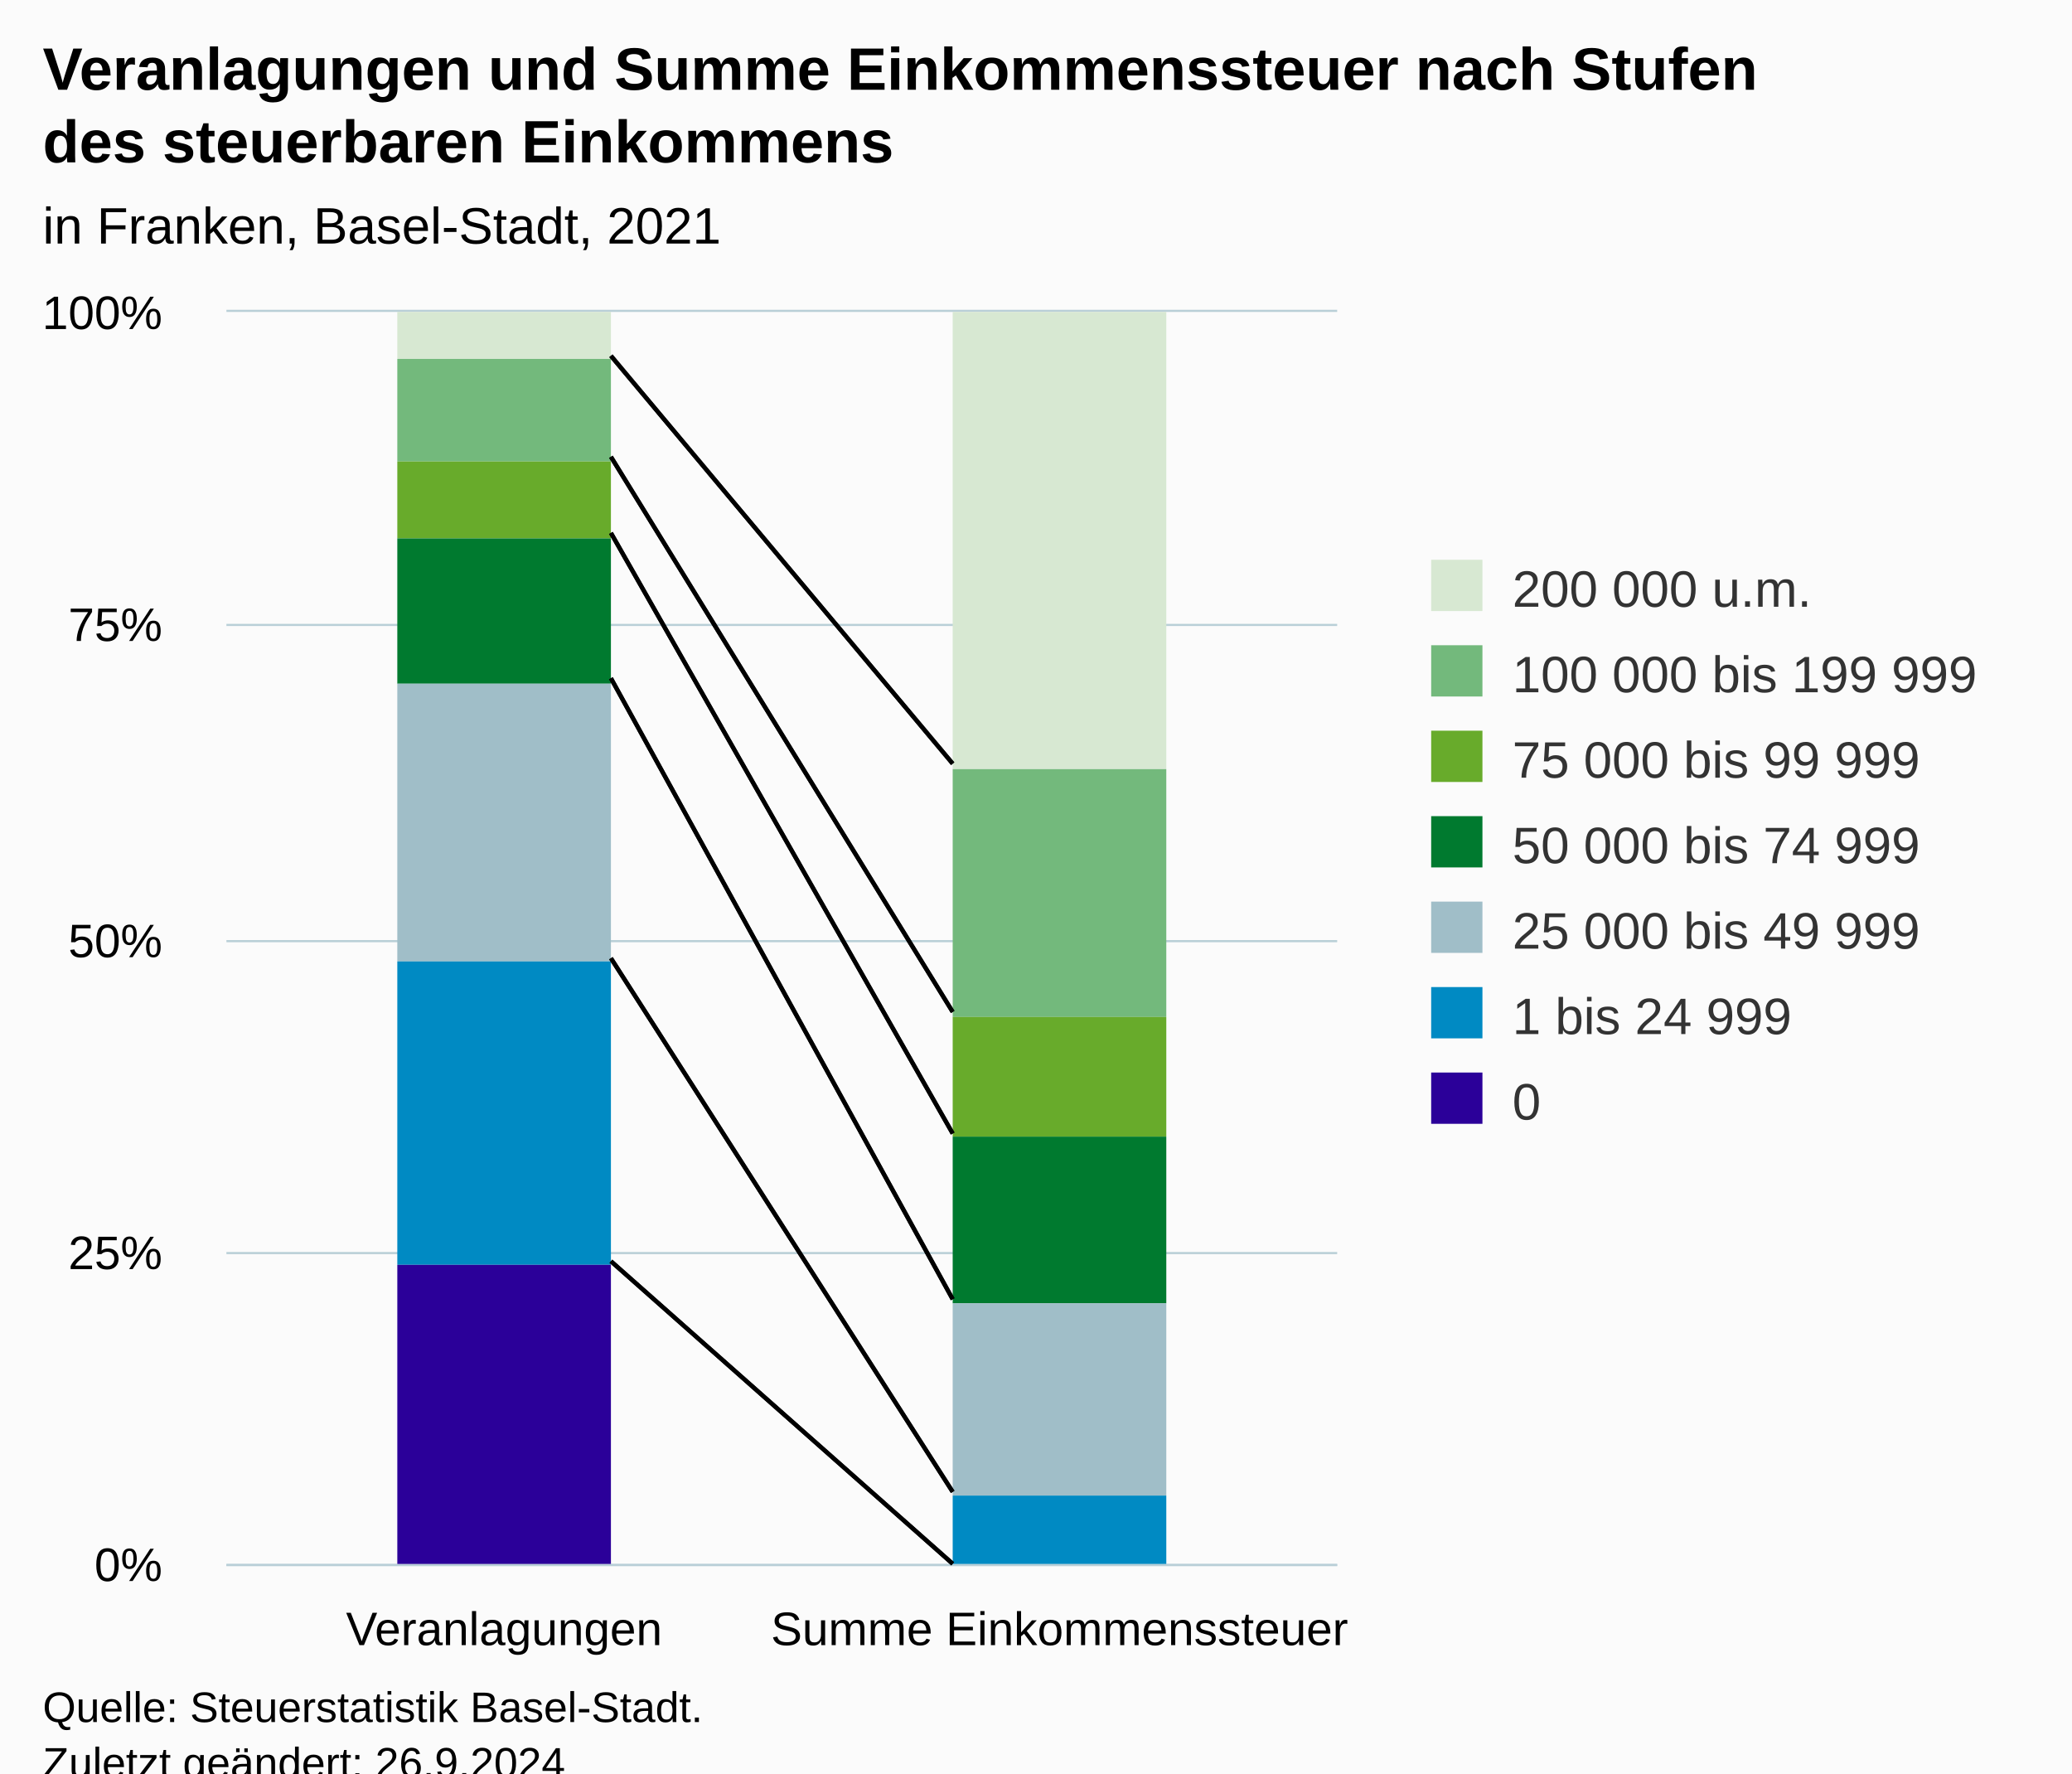
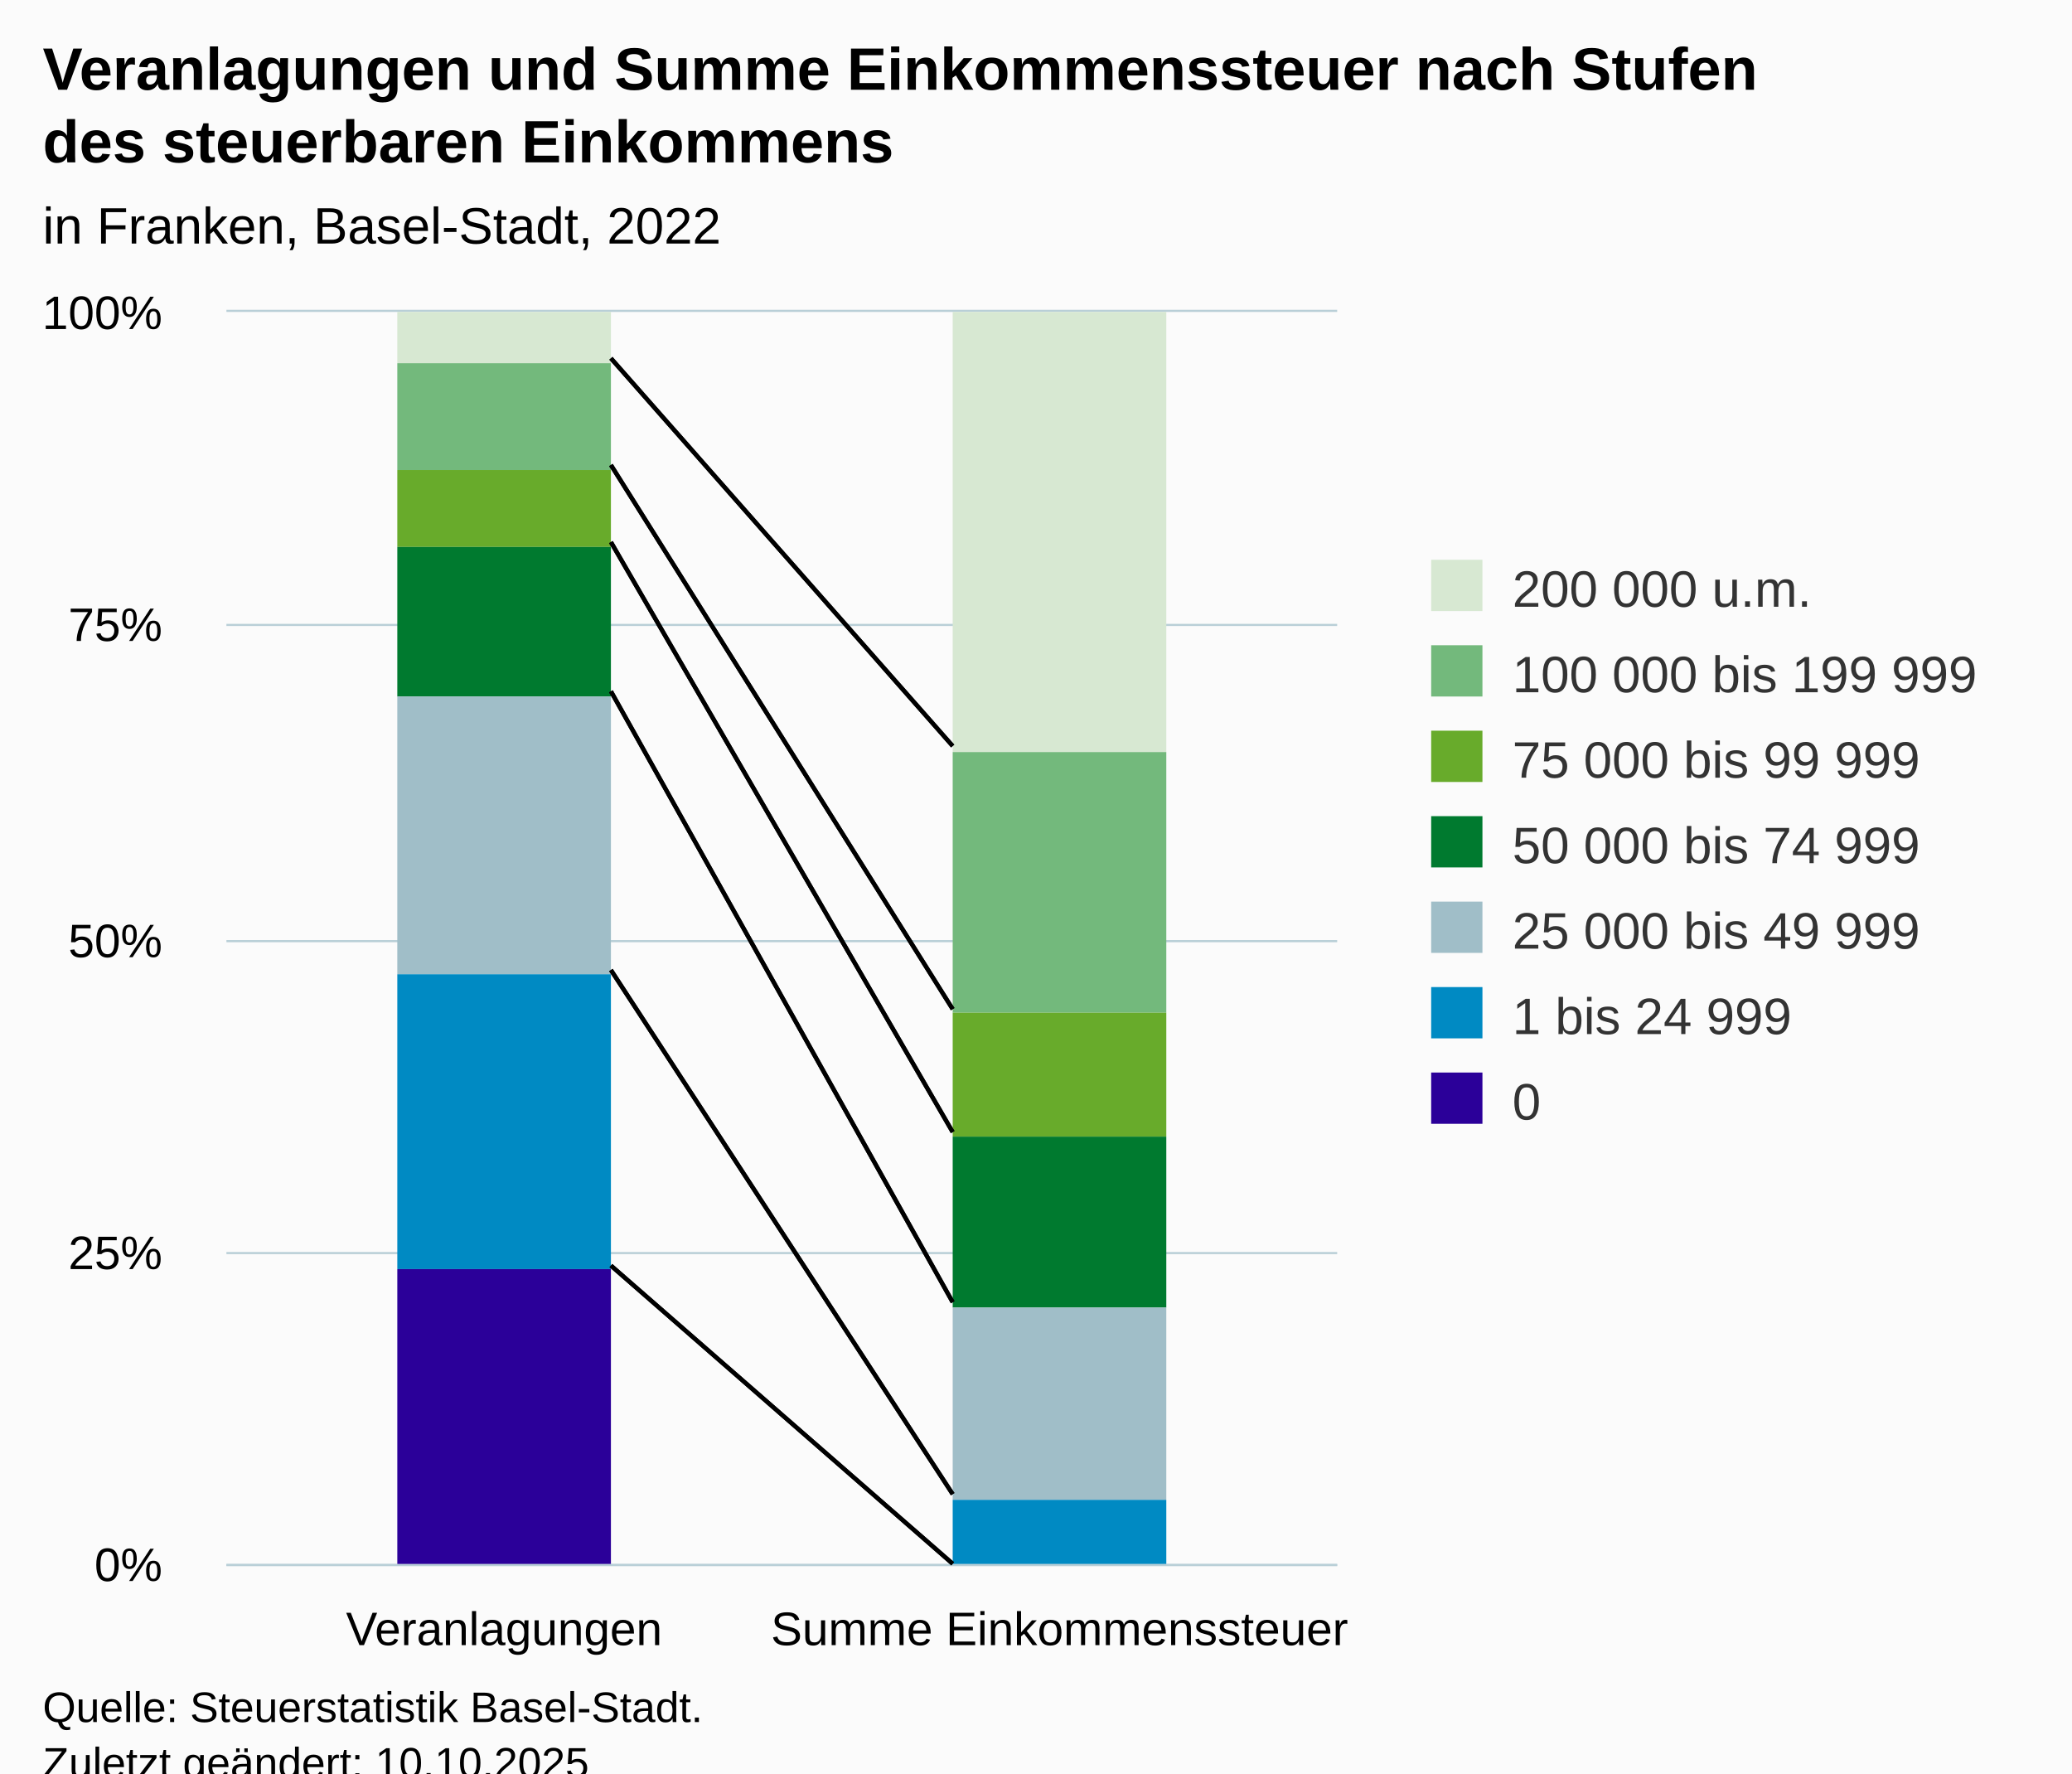
<svg xmlns="http://www.w3.org/2000/svg" version="1.1" class="highcharts-root" style="font-family:Arial;font-size:12px;" viewBox="0 0 485 415">
  <defs>
-     <clipPath id="highcharts-hi0fn13-21-">
+     <clipPath id="highcharts-tiov2he-21-">
      <rect x="0" y="0" width="260" height="293" fill="none" />
    </clipPath>
-     <clipPath id="highcharts-hi0fn13-24-">
+     <clipPath id="highcharts-tiov2he-24-">
      <rect x="0" y="0" width="260" height="293" fill="none" />
    </clipPath>
-     <clipPath id="highcharts-hi0fn13-37-">
+     <clipPath id="highcharts-tiov2he-37-">
      <rect x="53" y="73" width="260" height="293" fill="none" />
    </clipPath>
  </defs>
  <rect fill="#fbfbfb" class="highcharts-background" x="0" y="0" width="485" height="428" rx="0" ry="0" />
  <rect fill="none" class="highcharts-plot-background" x="53" y="73" width="260" height="293" />
  <g class="highcharts-pane-group" data-z-index="0" />
  <g class="highcharts-grid highcharts-xaxis-grid" data-z-index="1">
    <path fill="none" data-z-index="1" class="highcharts-grid-line" d="M 182.5 73 L 182.5 366" opacity="1" />
    <path fill="none" data-z-index="1" class="highcharts-grid-line" d="M 312.5 73 L 312.5 366" opacity="1" />
    <path fill="none" data-z-index="1" class="highcharts-grid-line" d="M 52.5 73 L 52.5 366" opacity="1" />
  </g>
  <g class="highcharts-grid highcharts-yaxis-grid" data-z-index="1">
    <path fill="none" stroke="#B9CFD7" stroke-width="0.5" data-z-index="1" class="highcharts-grid-line" d="M 53 366.25 L 313 366.25" opacity="1" />
    <path fill="none" stroke="#B9CFD7" stroke-width="0.5" data-z-index="1" class="highcharts-grid-line" d="M 53 293.25 L 313 293.25" opacity="1" />
    <path fill="none" stroke="#B9CFD7" stroke-width="0.5" data-z-index="1" class="highcharts-grid-line" d="M 53 220.25 L 313 220.25" opacity="1" />
    <path fill="none" stroke="#B9CFD7" stroke-width="0.5" data-z-index="1" class="highcharts-grid-line" d="M 53 146.25 L 313 146.25" opacity="1" />
    <path fill="none" stroke="#B9CFD7" stroke-width="0.5" data-z-index="1" class="highcharts-grid-line" d="M 53 72.75 L 313 72.75" opacity="1" />
  </g>
  <rect fill="none" class="highcharts-plot-border" data-z-index="1" x="53" y="73" width="260" height="293" />
  <g class="highcharts-axis highcharts-xaxis" data-z-index="2">
    <path fill="none" class="highcharts-axis-line" stroke="#B9CFD7" stroke-width="0.5" data-z-index="7" d="M 53 366.25 L 313 366.25" />
  </g>
  <g class="highcharts-axis highcharts-yaxis" data-z-index="2">
    <path fill="none" class="highcharts-axis-line" data-z-index="7" d="M 53 73 L 53 366" />
  </g>
  <g class="highcharts-series-group" data-z-index="3">
-     <g class="highcharts-series highcharts-series-0 highcharts-column-series" data-z-index="0.1" opacity="1" transform="translate(53,73) scale(1 1)" clip-path="url(#highcharts-hi0fn13-24-)">
-       <rect x="40" y="0" width="50" height="11" fill="#D7E8D2" opacity="1" class="highcharts-point" />
-       <rect x="170" y="0" width="50" height="107" fill="#D7E8D2" opacity="1" class="highcharts-point" />
+     <g class="highcharts-series highcharts-series-0 highcharts-column-series" data-z-index="0.1" opacity="1" transform="translate(53,73) scale(1 1)" clip-path="url(#highcharts-tiov2he-24-)">
+       <rect x="40" y="0" width="50" height="12" fill="#D7E8D2" opacity="1" class="highcharts-point" />
+       <rect x="170" y="0" width="50" height="103" fill="#D7E8D2" opacity="1" class="highcharts-point" />
    </g>
    <g class="highcharts-markers highcharts-series-0 highcharts-column-series" data-z-index="0.1" opacity="1" transform="translate(53,73) scale(1 1)" clip-path="none" />
-     <g class="highcharts-series highcharts-series-1 highcharts-column-series" data-z-index="0.1" opacity="1" transform="translate(53,73) scale(1 1)" clip-path="url(#highcharts-hi0fn13-24-)">
-       <rect x="40" y="11" width="50" height="24" fill="#73B97C" opacity="1" class="highcharts-point" />
-       <rect x="170" y="107" width="50" height="58" fill="#73B97C" opacity="1" class="highcharts-point" />
+     <g class="highcharts-series highcharts-series-1 highcharts-column-series" data-z-index="0.1" opacity="1" transform="translate(53,73) scale(1 1)" clip-path="url(#highcharts-tiov2he-24-)">
+       <rect x="40" y="12" width="50" height="25" fill="#73B97C" opacity="1" class="highcharts-point" />
+       <rect x="170" y="103" width="50" height="61" fill="#73B97C" opacity="1" class="highcharts-point" />
    </g>
    <g class="highcharts-markers highcharts-series-1 highcharts-column-series" data-z-index="0.1" opacity="1" transform="translate(53,73) scale(1 1)" clip-path="none" />
-     <g class="highcharts-series highcharts-series-2 highcharts-column-series" data-z-index="0.1" opacity="1" transform="translate(53,73) scale(1 1)" clip-path="url(#highcharts-hi0fn13-24-)">
-       <rect x="40" y="35" width="50" height="18" fill="#68AB2B" opacity="1" class="highcharts-point" />
-       <rect x="170" y="165" width="50" height="28" fill="#68AB2B" opacity="1" class="highcharts-point" />
+     <g class="highcharts-series highcharts-series-2 highcharts-column-series" data-z-index="0.1" opacity="1" transform="translate(53,73) scale(1 1)" clip-path="url(#highcharts-tiov2he-24-)">
+       <rect x="40" y="37" width="50" height="18" fill="#68AB2B" opacity="1" class="highcharts-point" />
+       <rect x="170" y="164" width="50" height="29" fill="#68AB2B" opacity="1" class="highcharts-point" />
    </g>
    <g class="highcharts-markers highcharts-series-2 highcharts-column-series" data-z-index="0.1" opacity="1" transform="translate(53,73) scale(1 1)" clip-path="none" />
-     <g class="highcharts-series highcharts-series-3 highcharts-column-series" data-z-index="0.1" opacity="1" transform="translate(53,73) scale(1 1)" clip-path="url(#highcharts-hi0fn13-24-)">
-       <rect x="40" y="53" width="50" height="34" fill="#007A2F" opacity="1" class="highcharts-point" />
-       <rect x="170" y="193" width="50" height="39" fill="#007A2F" opacity="1" class="highcharts-point" />
+     <g class="highcharts-series highcharts-series-3 highcharts-column-series" data-z-index="0.1" opacity="1" transform="translate(53,73) scale(1 1)" clip-path="url(#highcharts-tiov2he-24-)">
+       <rect x="40" y="55" width="50" height="35" fill="#007A2F" opacity="1" class="highcharts-point" />
+       <rect x="170" y="193" width="50" height="40" fill="#007A2F" opacity="1" class="highcharts-point" />
    </g>
    <g class="highcharts-markers highcharts-series-3 highcharts-column-series" data-z-index="0.1" opacity="1" transform="translate(53,73) scale(1 1)" clip-path="none" />
-     <g class="highcharts-series highcharts-series-4 highcharts-column-series" data-z-index="0.1" opacity="1" transform="translate(53,73) scale(1 1)" clip-path="url(#highcharts-hi0fn13-24-)">
-       <rect x="40" y="87" width="50" height="65" fill="#A0BEC8" opacity="1" class="highcharts-point" />
-       <rect x="170" y="232" width="50" height="45" fill="#A0BEC8" opacity="1" class="highcharts-point" />
+     <g class="highcharts-series highcharts-series-4 highcharts-column-series" data-z-index="0.1" opacity="1" transform="translate(53,73) scale(1 1)" clip-path="url(#highcharts-tiov2he-24-)">
+       <rect x="40" y="90" width="50" height="65" fill="#A0BEC8" opacity="1" class="highcharts-point" />
+       <rect x="170" y="233" width="50" height="45" fill="#A0BEC8" opacity="1" class="highcharts-point" />
    </g>
    <g class="highcharts-markers highcharts-series-4 highcharts-column-series" data-z-index="0.1" opacity="1" transform="translate(53,73) scale(1 1)" clip-path="none" />
-     <g class="highcharts-series highcharts-series-5 highcharts-column-series" data-z-index="0.1" opacity="1" transform="translate(53,73) scale(1 1)" clip-path="url(#highcharts-hi0fn13-24-)">
-       <rect x="40" y="152" width="50" height="71" fill="#008AC3" opacity="1" class="highcharts-point" />
-       <rect x="170" y="277" width="50" height="17" fill="#008AC3" opacity="1" class="highcharts-point" />
+     <g class="highcharts-series highcharts-series-5 highcharts-column-series" data-z-index="0.1" opacity="1" transform="translate(53,73) scale(1 1)" clip-path="url(#highcharts-tiov2he-24-)">
+       <rect x="40" y="155" width="50" height="69" fill="#008AC3" opacity="1" class="highcharts-point" />
+       <rect x="170" y="278" width="50" height="16" fill="#008AC3" opacity="1" class="highcharts-point" />
    </g>
    <g class="highcharts-markers highcharts-series-5 highcharts-column-series" data-z-index="0.1" opacity="1" transform="translate(53,73) scale(1 1)" clip-path="none" />
-     <g class="highcharts-series highcharts-series-6 highcharts-column-series" data-z-index="0.1" opacity="1" transform="translate(53,73) scale(1 1)" clip-path="url(#highcharts-hi0fn13-24-)">
-       <rect x="40" y="223" width="50" height="71" fill="#2B0099" opacity="1" class="highcharts-point" />
+     <g class="highcharts-series highcharts-series-6 highcharts-column-series" data-z-index="0.1" opacity="1" transform="translate(53,73) scale(1 1)" clip-path="url(#highcharts-tiov2he-24-)">
+       <rect x="40" y="224" width="50" height="70" fill="#2B0099" opacity="1" class="highcharts-point" />
      <rect x="170" y="294" width="50" height="0" fill="#2B0099" opacity="1" class="highcharts-point" />
    </g>
    <g class="highcharts-markers highcharts-series-6 highcharts-column-series" data-z-index="0.1" opacity="1" transform="translate(53,73) scale(1 1)" clip-path="none" />
  </g>
-   <path fill="none" d="M 143 83.269 L 223 178.719" stroke="black" stroke-width="1" data-z-index="3" />
-   <path fill="none" d="M 143 106.9 L 223 236.815" stroke="black" stroke-width="1" data-z-index="3" />
-   <path fill="none" d="M 143 124.721 L 223 265.273" stroke="black" stroke-width="1" data-z-index="3" />
-   <path fill="none" d="M 143 158.72 L 223 304.055" stroke="black" stroke-width="1" data-z-index="3" />
-   <path fill="none" d="M 143 224.24 L 223 349.135" stroke="black" stroke-width="1" data-z-index="3" />
-   <path fill="none" d="M 143 295.158 L 223 365.967" stroke="black" stroke-width="1" data-z-index="3" />
-   <path fill="none" d="M 143 83.269 L 223 178.719" stroke="black" stroke-width="1" data-z-index="3" />
-   <path fill="none" d="M 143 106.9 L 223 236.815" stroke="black" stroke-width="1" data-z-index="3" />
-   <path fill="none" d="M 143 124.721 L 223 265.273" stroke="black" stroke-width="1" data-z-index="3" />
-   <path fill="none" d="M 143 158.72 L 223 304.055" stroke="black" stroke-width="1" data-z-index="3" />
-   <path fill="none" d="M 143 224.24 L 223 349.135" stroke="black" stroke-width="1" data-z-index="3" />
-   <path fill="none" d="M 143 295.158 L 223 365.967" stroke="black" stroke-width="1" data-z-index="3" />
+   <path fill="none" d="M 143 83.846 L 223 174.587" stroke="black" stroke-width="1" data-z-index="3" />
+   <path fill="none" d="M 143 108.823 L 223 236.165" stroke="black" stroke-width="1" data-z-index="3" />
+   <path fill="none" d="M 143 126.858 L 223 264.937" stroke="black" stroke-width="1" data-z-index="3" />
+   <path fill="none" d="M 143 161.78 L 223 304.753" stroke="black" stroke-width="1" data-z-index="3" />
+   <path fill="none" d="M 143 227.008 L 223 349.671" stroke="black" stroke-width="1" data-z-index="3" />
+   <path fill="none" d="M 143 296.177 L 223 365.962" stroke="black" stroke-width="1" data-z-index="3" />
+   <path fill="none" d="M 143 83.846 L 223 174.587" stroke="black" stroke-width="1" data-z-index="3" />
+   <path fill="none" d="M 143 108.823 L 223 236.165" stroke="black" stroke-width="1" data-z-index="3" />
+   <path fill="none" d="M 143 126.858 L 223 264.937" stroke="black" stroke-width="1" data-z-index="3" />
+   <path fill="none" d="M 143 161.78 L 223 304.753" stroke="black" stroke-width="1" data-z-index="3" />
+   <path fill="none" d="M 143 227.008 L 223 349.671" stroke="black" stroke-width="1" data-z-index="3" />
+   <path fill="none" d="M 143 296.177 L 223 365.962" stroke="black" stroke-width="1" data-z-index="3" />
  <text x="10" text-anchor="start" class="highcharts-title" data-z-index="4" style="color:#000000;font-size:14px;font-weight:bold;fill:#000000;" y="21">
    <tspan>Veranlagungen und Summe Einkommenssteuer nach Stufen</tspan>
    <tspan dy="17" x="10">des steuerbaren Einkommens</tspan>
  </text>
  <text x="10" text-anchor="start" class="highcharts-subtitle" data-z-index="4" style="color:#000000;font-size:12px;fill:#000000;" y="57">
-     <tspan>in Franken, Basel-Stadt, 2021</tspan>
+     <tspan>in Franken, Basel-Stadt, 2022</tspan>
  </text>
  <text x="10" text-anchor="start" class="highcharts-caption" data-z-index="4" style="color:#666666;fill:#666666;" y="400" />
  <g class="highcharts-legend" data-z-index="7" transform="translate(325,124)">
    <rect fill="none" class="highcharts-legend-box" rx="0" ry="0" x="0" y="0" width="150" height="151" visibility="visible" />
    <g data-z-index="1">
      <g>
        <g class="highcharts-legend-item highcharts-column-series highcharts-color-undefined highcharts-series-0" data-z-index="1" transform="translate(8,3)">
          <text x="21" style="color:#333333;cursor:pointer;font-size:12px;font-weight:normal;fill:#333333;" text-anchor="start" data-z-index="2" y="15">
            <tspan>200 000 u.m.</tspan>
          </text>
          <rect x="2" y="4" width="12" height="12" fill="#D7E8D2" class="highcharts-point" data-z-index="3" />
        </g>
        <g class="highcharts-legend-item highcharts-column-series highcharts-color-undefined highcharts-series-1" data-z-index="1" transform="translate(8,23)">
          <text x="21" y="15" style="color:#333333;cursor:pointer;font-size:12px;font-weight:normal;fill:#333333;" text-anchor="start" data-z-index="2">
            <tspan>100 000 bis 199 999</tspan>
          </text>
          <rect x="2" y="4" width="12" height="12" fill="#73B97C" class="highcharts-point" data-z-index="3" />
        </g>
        <g class="highcharts-legend-item highcharts-column-series highcharts-color-undefined highcharts-series-2" data-z-index="1" transform="translate(8,43)">
          <text x="21" y="15" style="color:#333333;cursor:pointer;font-size:12px;font-weight:normal;fill:#333333;" text-anchor="start" data-z-index="2">
            <tspan>75 000 bis 99 999</tspan>
          </text>
          <rect x="2" y="4" width="12" height="12" fill="#68AB2B" class="highcharts-point" data-z-index="3" />
        </g>
        <g class="highcharts-legend-item highcharts-column-series highcharts-color-undefined highcharts-series-3" data-z-index="1" transform="translate(8,63)">
          <text x="21" y="15" style="color:#333333;cursor:pointer;font-size:12px;font-weight:normal;fill:#333333;" text-anchor="start" data-z-index="2">
            <tspan>50 000 bis 74 999</tspan>
          </text>
          <rect x="2" y="4" width="12" height="12" fill="#007A2F" class="highcharts-point" data-z-index="3" />
        </g>
        <g class="highcharts-legend-item highcharts-column-series highcharts-color-undefined highcharts-series-4" data-z-index="1" transform="translate(8,83)">
          <text x="21" y="15" style="color:#333333;cursor:pointer;font-size:12px;font-weight:normal;fill:#333333;" text-anchor="start" data-z-index="2">
            <tspan>25 000 bis 49 999</tspan>
          </text>
          <rect x="2" y="4" width="12" height="12" fill="#A0BEC8" class="highcharts-point" data-z-index="3" />
        </g>
        <g class="highcharts-legend-item highcharts-column-series highcharts-color-undefined highcharts-series-5" data-z-index="1" transform="translate(8,103)">
          <text x="21" y="15" style="color:#333333;cursor:pointer;font-size:12px;font-weight:normal;fill:#333333;" text-anchor="start" data-z-index="2">
            <tspan>1 bis 24 999</tspan>
          </text>
          <rect x="2" y="4" width="12" height="12" fill="#008AC3" class="highcharts-point" data-z-index="3" />
        </g>
        <g class="highcharts-legend-item highcharts-column-series highcharts-color-undefined highcharts-series-6" data-z-index="1" transform="translate(8,123)">
          <text x="21" y="15" style="color:#333333;cursor:pointer;font-size:12px;font-weight:normal;fill:#333333;" text-anchor="start" data-z-index="2">
            <tspan>0</tspan>
          </text>
          <rect x="2" y="4" width="12" height="12" fill="#2B0099" class="highcharts-point" data-z-index="3" />
        </g>
      </g>
    </g>
  </g>
  <g class="highcharts-axis-labels highcharts-xaxis-labels" data-z-index="7">
    <text x="118" style="color:#000000;cursor:default;font-size:11px;white-space:nowrap;fill:#000000;" text-anchor="middle" transform="translate(0,0)" y="385" opacity="1">
      <tspan>Veranlagungen</tspan>
    </text>
    <text x="248" style="color:#000000;cursor:default;font-size:11px;white-space:nowrap;fill:#000000;" text-anchor="middle" transform="translate(0,0)" y="385" opacity="1">
      <tspan>Summe Einkommenssteuer</tspan>
    </text>
  </g>
  <g class="highcharts-axis-labels highcharts-yaxis-labels" data-z-index="7">
    <text x="38" style="color:#000000;cursor:default;font-size:11px;white-space:nowrap;fill:#000000;" text-anchor="end" transform="translate(0,0)" y="370" opacity="1">0%</text>
    <text x="38" style="color:#000000;cursor:default;font-size:11px;white-space:nowrap;fill:#000000;" text-anchor="end" transform="translate(0,0)" y="297" opacity="1">25%</text>
    <text x="38" style="color:#000000;cursor:default;font-size:11px;white-space:nowrap;fill:#000000;" text-anchor="end" transform="translate(0,0)" y="224" opacity="1">50%</text>
    <text x="38" style="color:#000000;cursor:default;font-size:11px;white-space:nowrap;fill:#000000;" text-anchor="end" transform="translate(0,0)" y="150" opacity="1">75%</text>
    <text x="38" style="color:#000000;cursor:default;font-size:11px;white-space:nowrap;fill:#000000;" text-anchor="end" transform="translate(0,0)" y="77" opacity="1">100%</text>
  </g>
  <text x="10" class="highcharts-credits" text-anchor="start" data-z-index="8" style="cursor:default;color:#000000;font-size:10px;fill:#000000;" y="403">
    <tspan>Quelle: Steuerstatistik Basel-Stadt.</tspan>
-     <tspan x="10" dy="13">Zuletzt geändert: 26.9.2024</tspan>
+     <tspan x="10" dy="13">Zuletzt geändert: 10.10.2025</tspan>
  </text>
-   <g class="highcharts-control-points" data-z-index="99" clip-path="url(#highcharts-hi0fn13-37-)" />
+   <g class="highcharts-control-points" data-z-index="99" clip-path="url(#highcharts-tiov2he-37-)" />
</svg>
